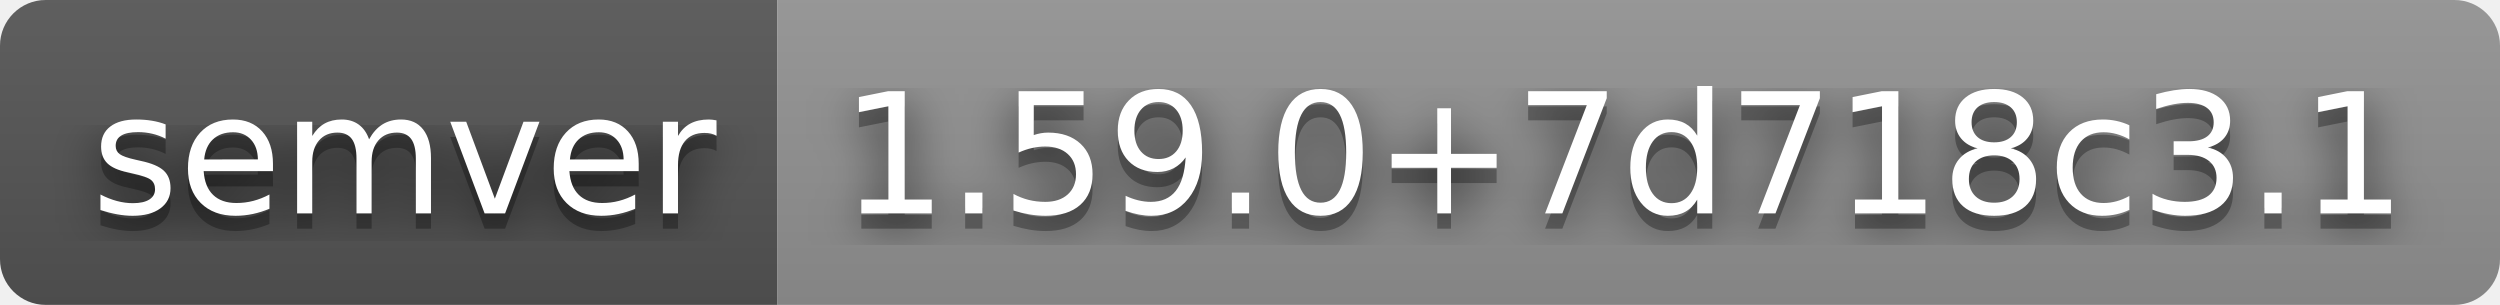
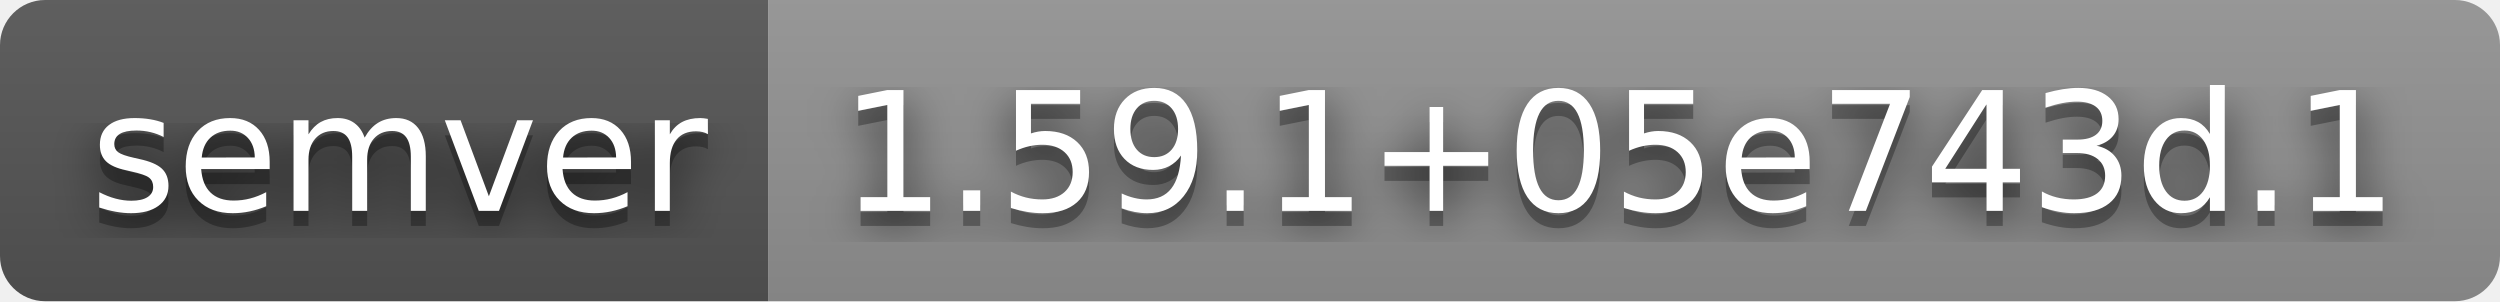
- <svg xmlns="http://www.w3.org/2000/svg" width="164" height="20" role="img" aria-label="semver: 1.59.0+7d718c3.1">
+ <svg xmlns="http://www.w3.org/2000/svg" width="166" height="20" role="img" aria-label="semver: 1.59.1+05e743d.1">
  <filter id="blur">
    <feGaussianBlur stdDeviation="16" />
  </filter>
  <linearGradient id="s" x2="0" y2="100%">
    <stop offset="0" stop-color="#bbb" stop-opacity=".1" />
    <stop offset="1" stop-opacity=".1" />
  </linearGradient>
  <clipPath id="r">
-     <rect width="164" height="20" rx="3" />
+     <rect width="166" height="20" rx="3" />
  </clipPath>
  <g clip-path="url(#r)">
    <rect width="51" height="20" fill="#555" />
-     <rect x="51" width="113" height="20" fill="#939393" />
-     <rect width="164" height="20" fill="url(#s)" />
+     <rect x="51" width="115" height="20" fill="#939393" />
+     <rect width="166" height="20" fill="url(#s)" />
  </g>
  <g fill="#fff" text-anchor="middle" font-family="Verdana,Geneva,DejaVu Sans,sans-serif" text-rendering="geometricPrecision" font-size="110">
    <g transform="scale(.1)">
      <g aria-hidden="true" fill="#010101">
        <text x="265" y="150" fill-opacity=".8" filter="url(#blur)" textLength="410">semver</text>
        <text x="265" y="150" fill-opacity=".3" textLength="410">semver</text>
      </g>
      <text x="265" y="140" textLength="410">semver</text>
    </g>
    <g transform="scale(.1)">
      <g aria-hidden="true" fill="#010101">
-         <text x="1065" y="150" fill-opacity=".8" filter="url(#blur)" textLength="1030">1.59.0+7d718c3.1</text>
-         <text x="1065" y="150" fill-opacity=".3" textLength="1030">1.59.0+7d718c3.1</text>
+         <text x="1075" y="150" fill-opacity=".8" filter="url(#blur)" textLength="1050">1.59.1+05e743d.1</text>
+         <text x="1075" y="150" fill-opacity=".3" textLength="1050">1.59.1+05e743d.1</text>
      </g>
-       <text x="1065" y="140" textLength="1030">1.59.0+7d718c3.1</text>
+       <text x="1075" y="140" textLength="1050">1.59.1+05e743d.1</text>
    </g>
  </g>
</svg>
